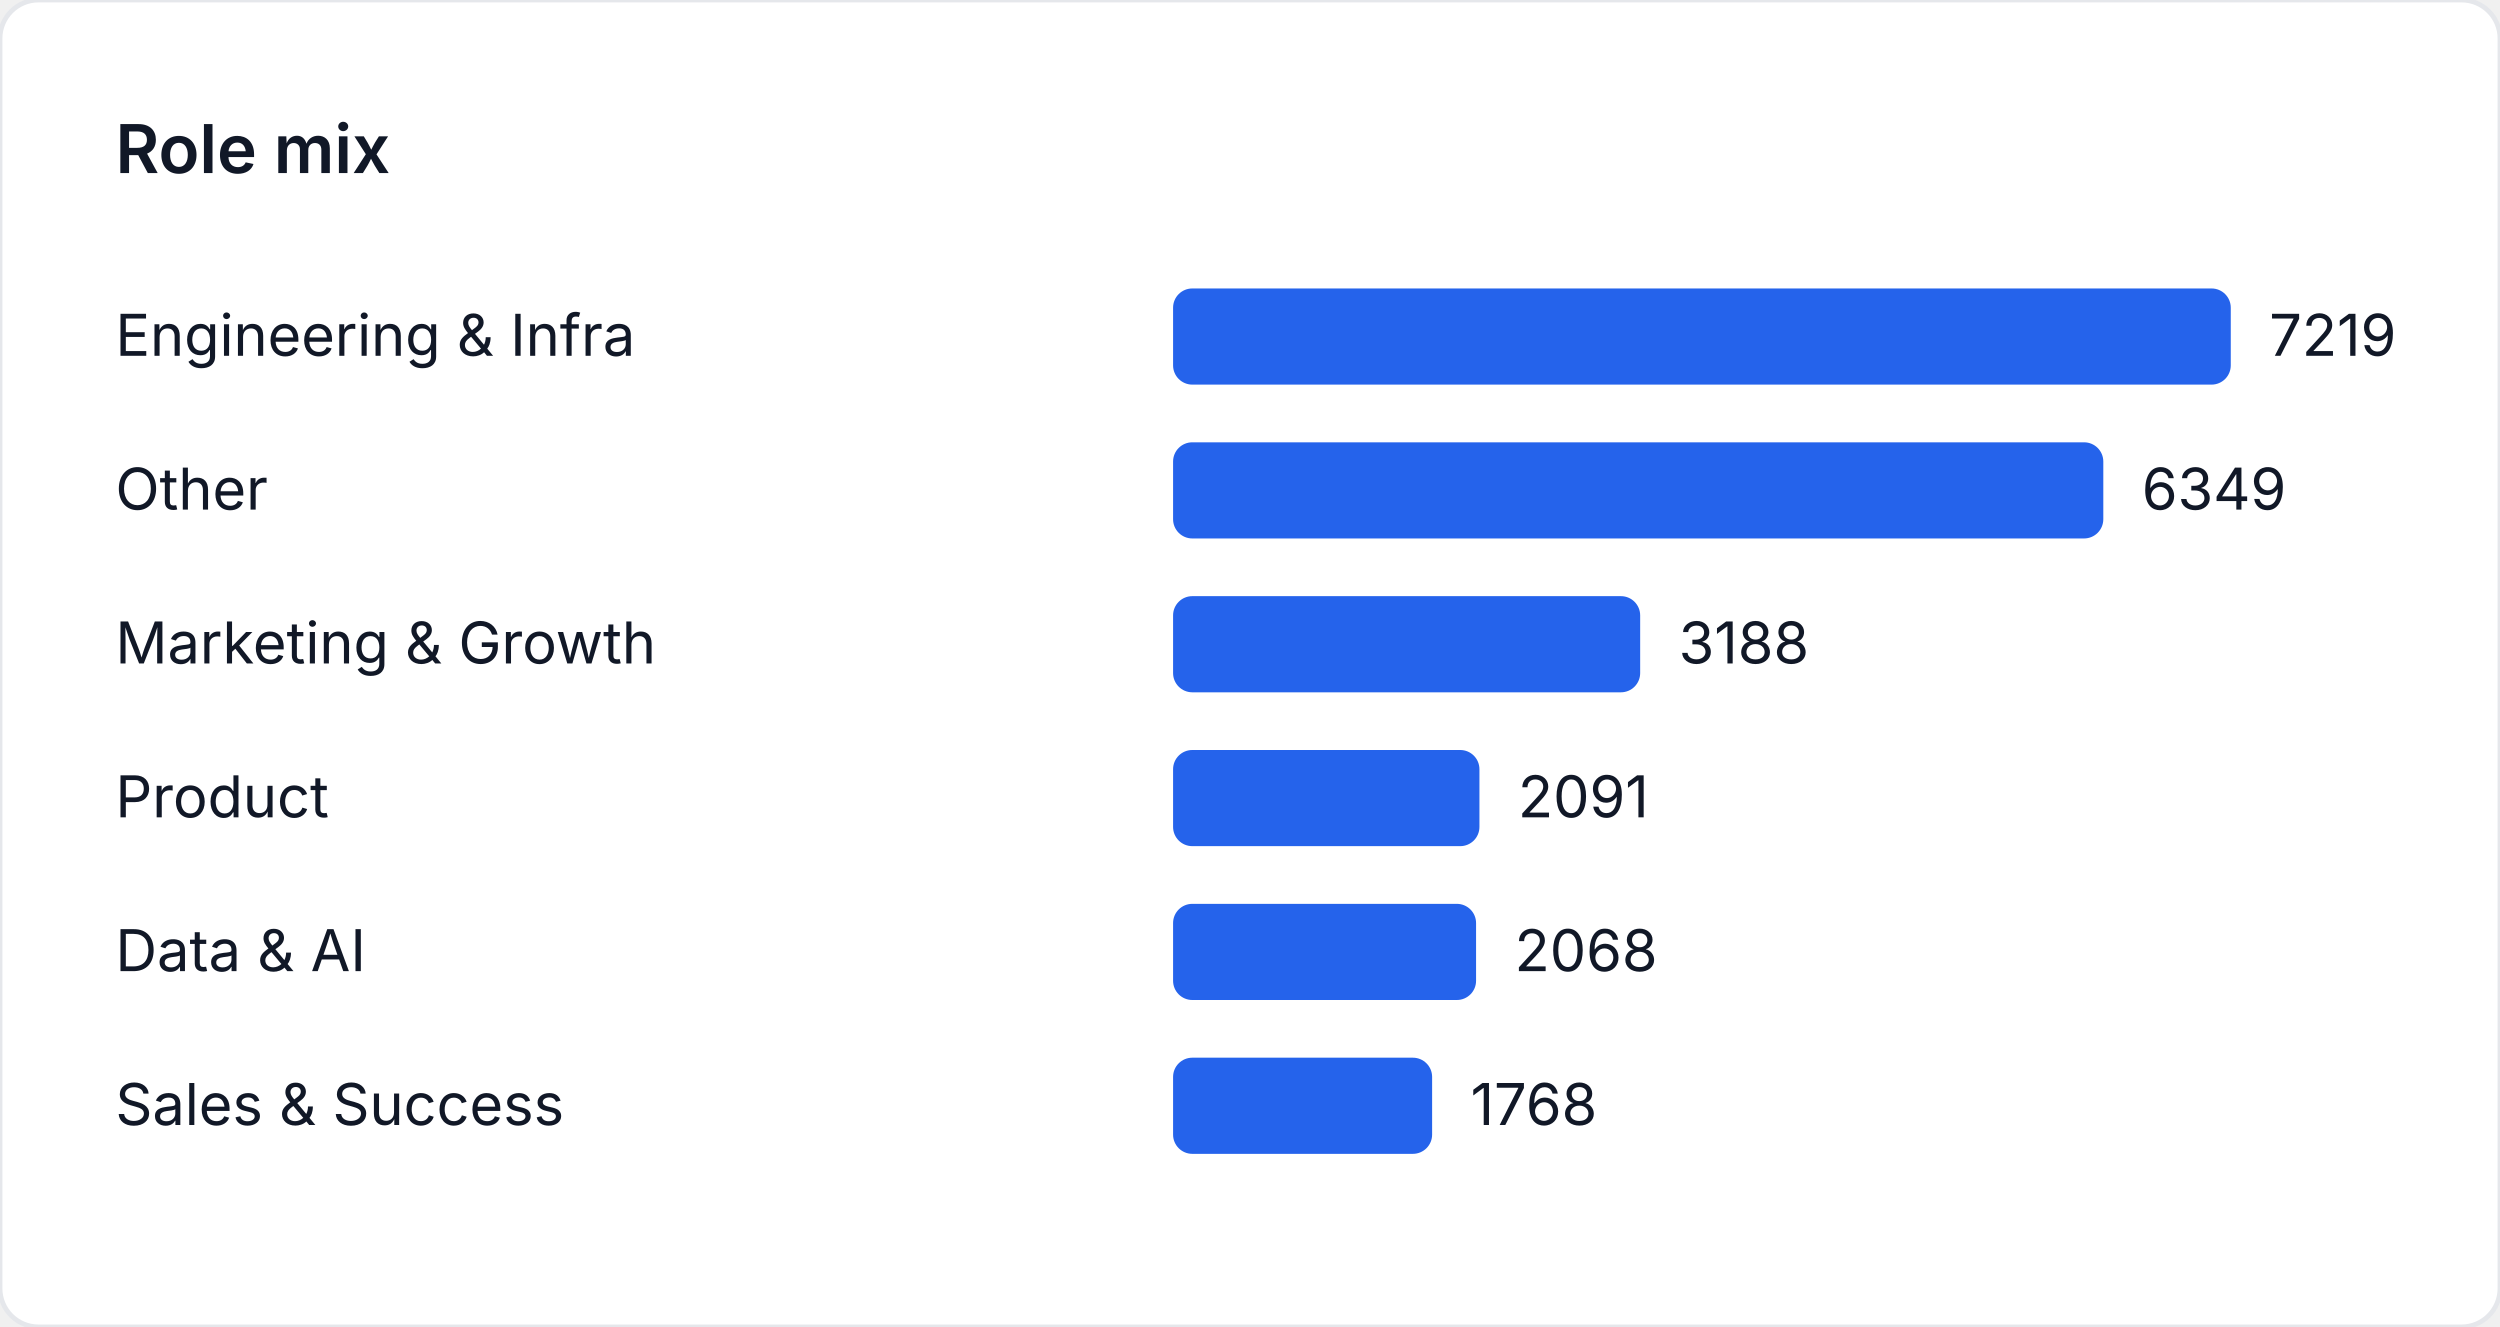
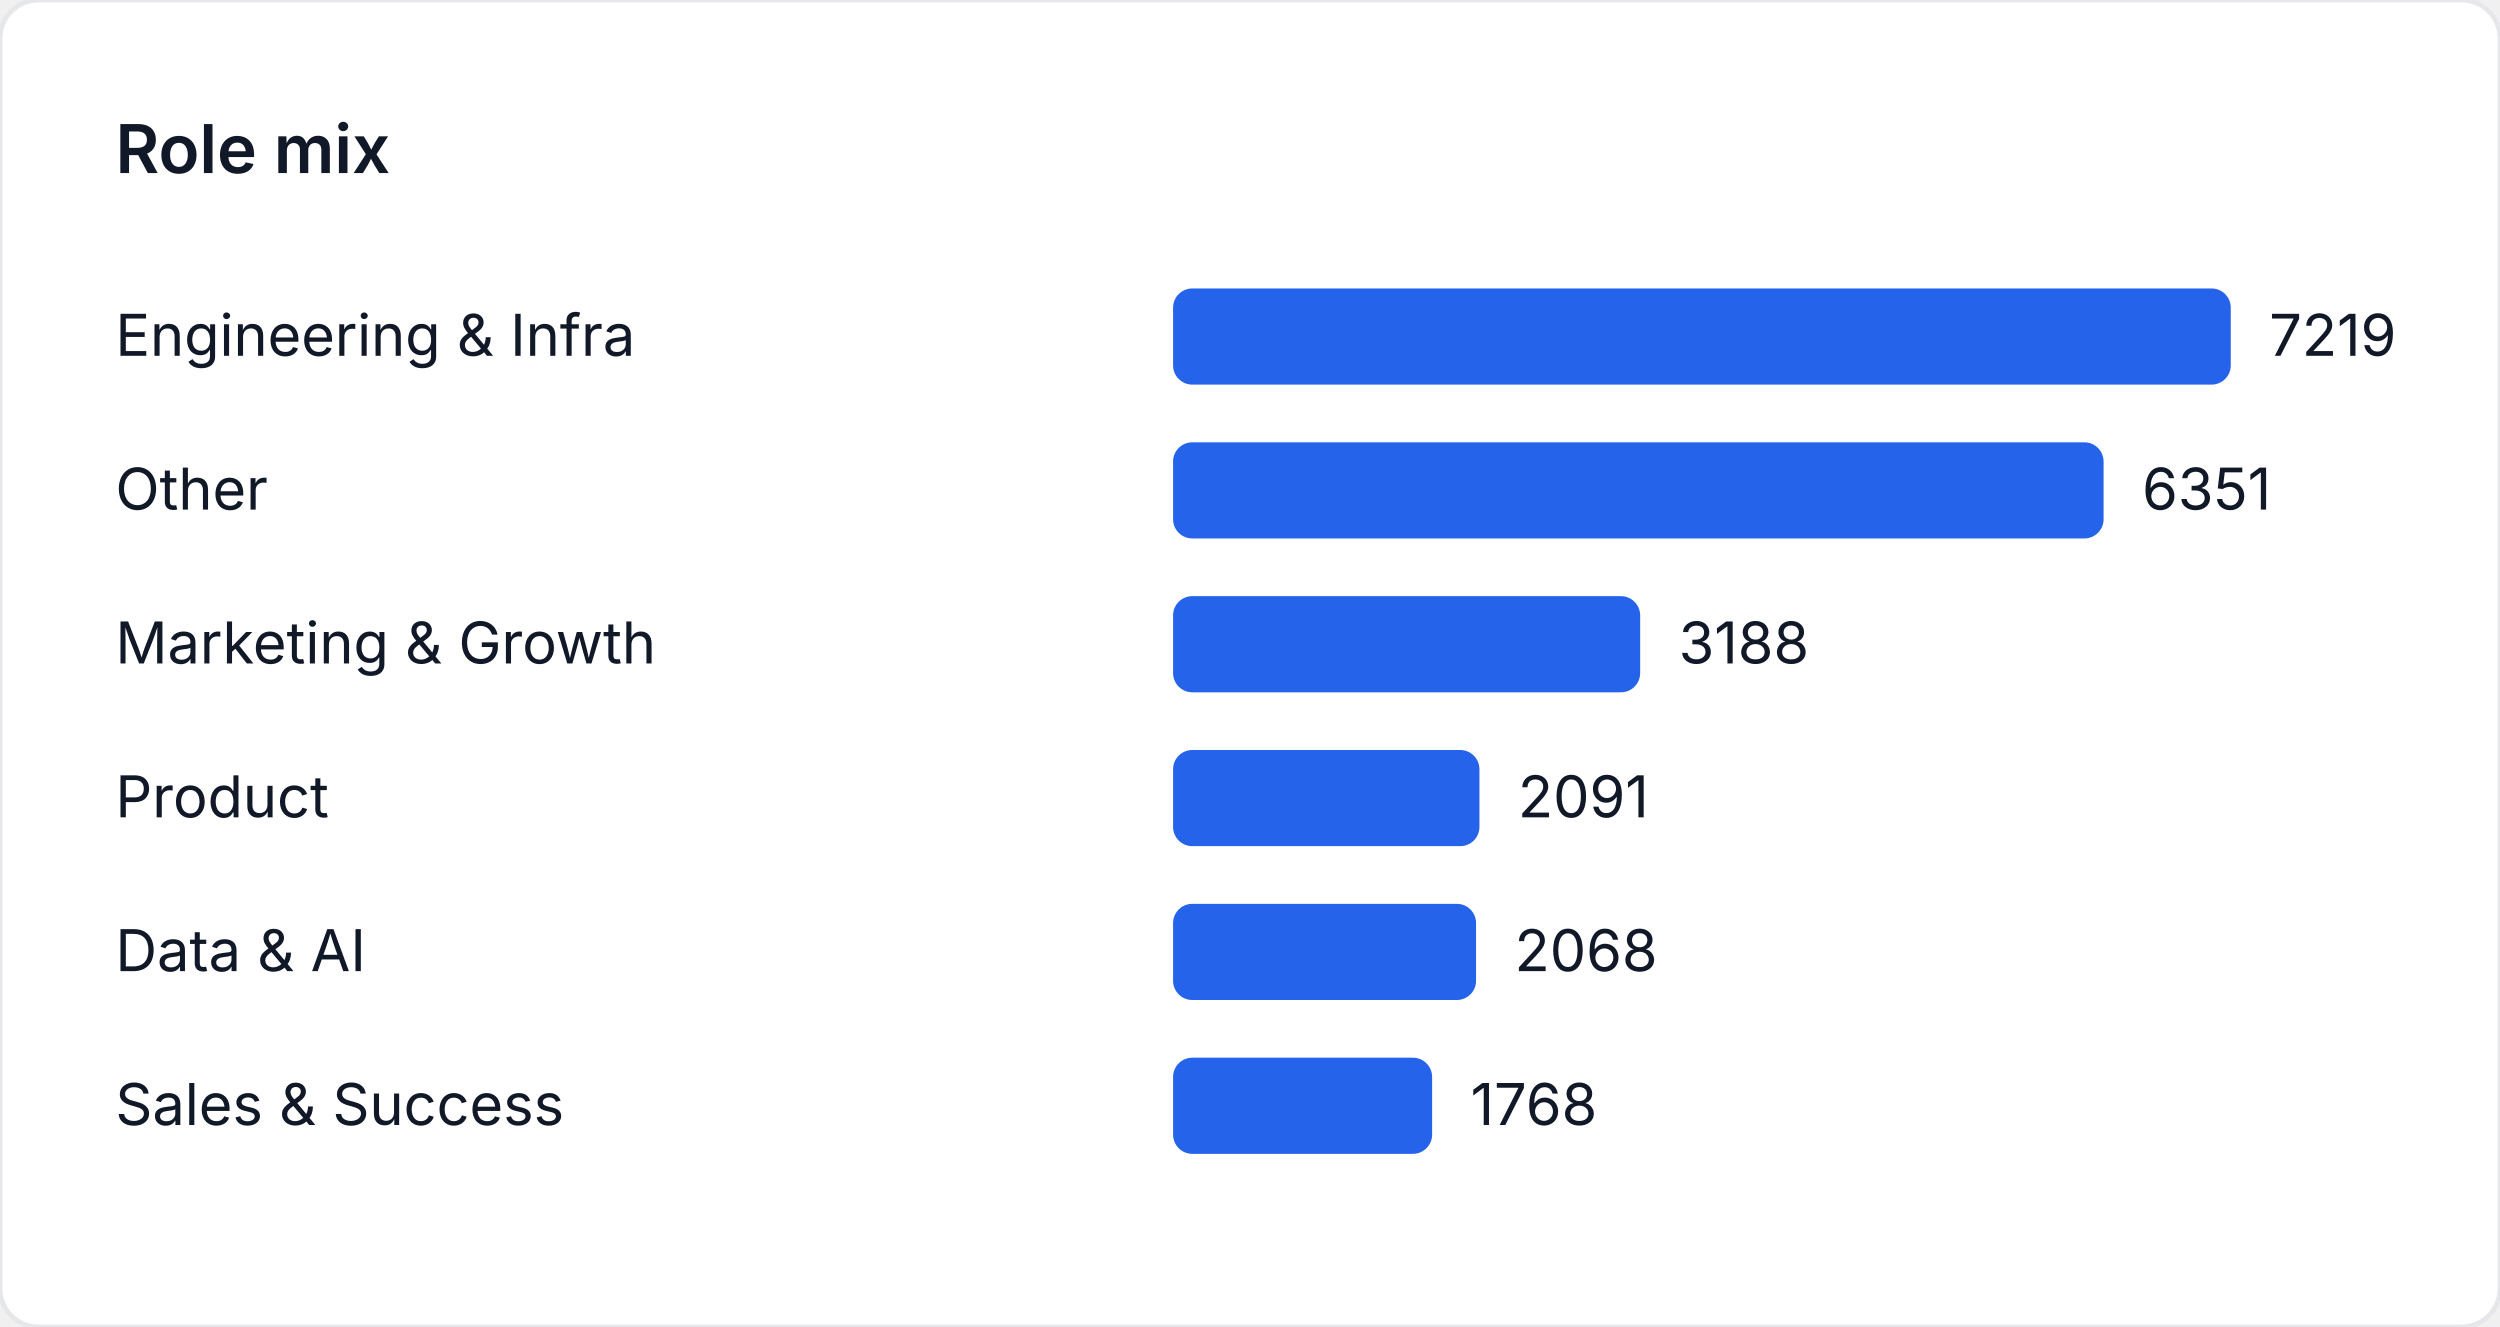
<svg xmlns="http://www.w3.org/2000/svg" width="520" height="276" viewBox="0 0 520 276" role="img" aria-label="Role mix">
  <style>
    text { font-family: "Inter", "Segoe UI", sans-serif; font-size: 12px; fill: #111827; }
    .title { font-size: 14px; font-weight: 600; }
  </style>
  <rect width="520" height="276" fill="#ffffff" rx="8" ry="8" stroke="#e5e7eb" />
  <text class="title" x="24" y="36">Role mix</text>
  <text x="24" y="74">Engineering &amp; Infra</text>
  <rect x="244" y="60" width="220" height="20" fill="#2563eb" rx="4" />
  <text x="472" y="74">7219</text>
  <text x="24" y="106">Other</text>
-   <rect x="244" y="92" width="193.487" height="20" fill="#2563eb" rx="4" />
-   <text x="445.487" y="106">6349</text>
+   <rect x="244" y="92" width="193.548" height="20" fill="#2563eb" rx="4" />
+   <text x="445.548" y="106">6351</text>
  <text x="24" y="138">Marketing &amp; Growth</text>
  <rect x="244" y="124" width="97.155" height="20" fill="#2563eb" rx="4" />
  <text x="349.155" y="138">3188</text>
  <text x="24" y="170">Product</text>
  <rect x="244" y="156" width="63.724" height="20" fill="#2563eb" rx="4" />
  <text x="315.724" y="170">2091</text>
  <text x="24" y="202">Data &amp; AI</text>
  <rect x="244" y="188" width="63.023" height="20" fill="#2563eb" rx="4" />
  <text x="315.023" y="202">2068</text>
  <text x="24" y="234">Sales &amp; Success</text>
  <rect x="244" y="220" width="53.88" height="20" fill="#2563eb" rx="4" />
  <text x="305.88" y="234">1768</text>
</svg>
